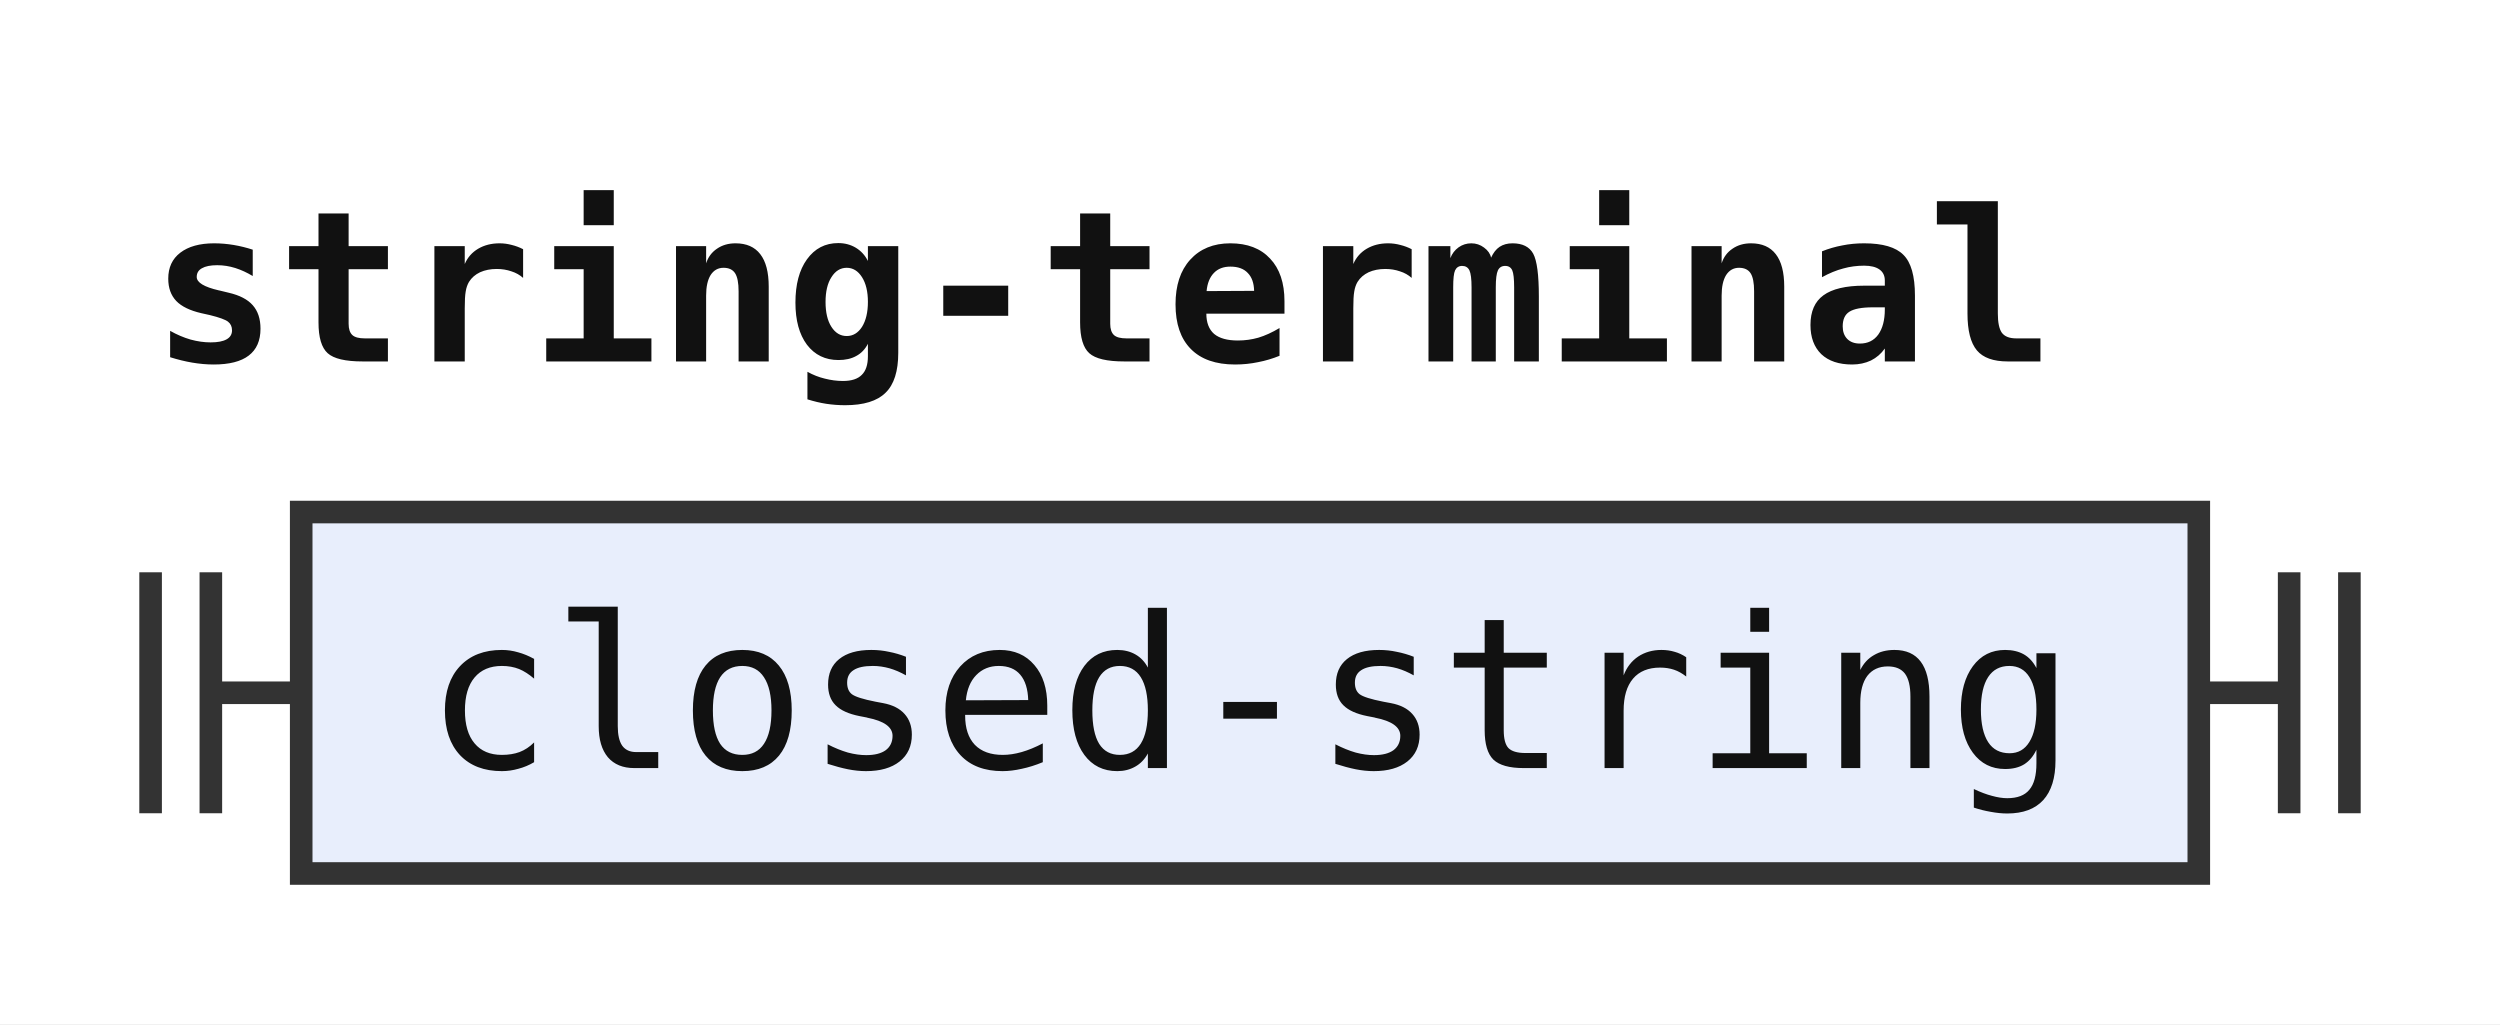
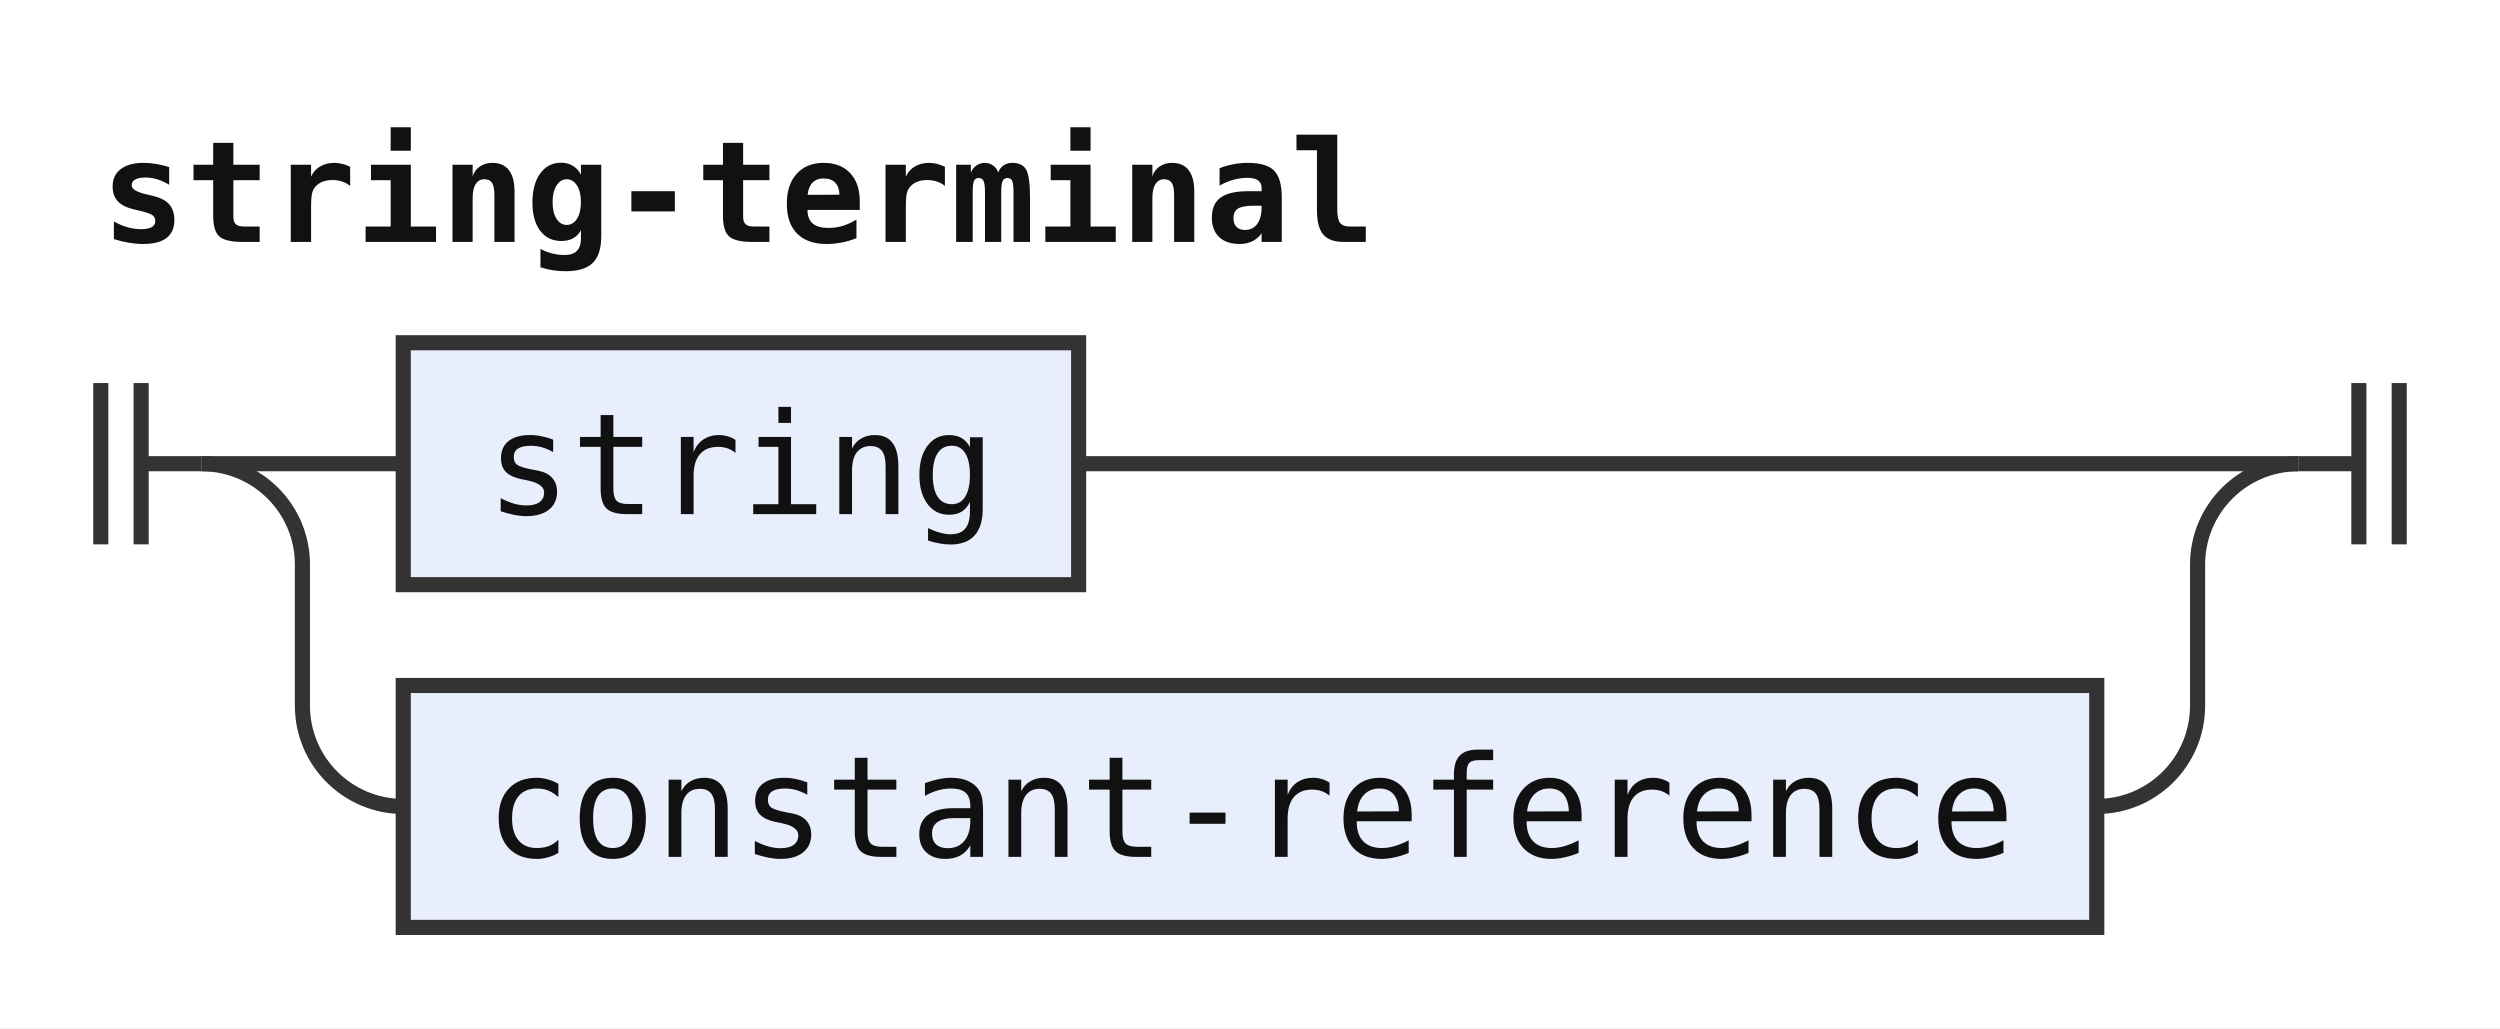
- <svg xmlns="http://www.w3.org/2000/svg" width="166" height="68" viewBox="0 0 166 68" role="img" aria-label="Railroad diagram of the rule string-terminal">
+ <svg xmlns="http://www.w3.org/2000/svg" width="248" height="102" viewBox="0 0 248 102" role="img" aria-label="Railroad diagram of the rule string-terminal">
  <style>path{fill:none;stroke:#333;stroke-width:1.5}.rule rect{fill:#e8eefc;stroke:#333;stroke-width:1.5}.terminal rect{fill:#fdf6d8;stroke:#333;stroke-width:1.5}text{font-family:ui-monospace,SFMono-Regular,Menlo,Consolas,"DejaVu Sans Mono","Liberation Mono",monospace;font-size:14px;fill:#111;text-anchor:middle}text.label{font-size:12px;font-style:italic;fill:#555;text-anchor:start}text.title{font-weight:bold;text-anchor:start}</style>
  <rect width="100%" height="100%" fill="#fff" />
  <text class="title" x="10" y="24" textLength="126" lengthAdjust="spacingAndGlyphs">string-terminal</text>
  <path d="M10 38v16m4 -16v16M14 46h6" />
+   <path d="M20 46h20" />
  <g class="rule">
-     <rect x="20" y="34" width="126" height="24" rx="0" />
-     <text x="83" y="51" textLength="109.2" lengthAdjust="spacingAndGlyphs">closed-string</text>
+     <rect x="40" y="34" width="67" height="24" rx="0" />
+     <text x="73.5" y="51" textLength="50.4" lengthAdjust="spacingAndGlyphs">string</text>
  </g>
-   <path d="M146 46h6m0 -8v16m4 -16v16" />
+   <path d="M107 46H228" />
+   <path d="M20 46a10 10 0 0 1 10 10V70a10 10 0 0 0 10 10" />
+   <g class="rule">
+     <rect x="40" y="68" width="168" height="24" rx="0" />
+     <text x="124" y="85" textLength="151.2" lengthAdjust="spacingAndGlyphs">constant-reference</text>
+   </g>
+   <path d="M208 80H208a10 10 0 0 0 10 -10V56a10 10 0 0 1 10 -10" />
+   <path d="M228 46h6m0 -8v16m4 -16v16" />
</svg>
